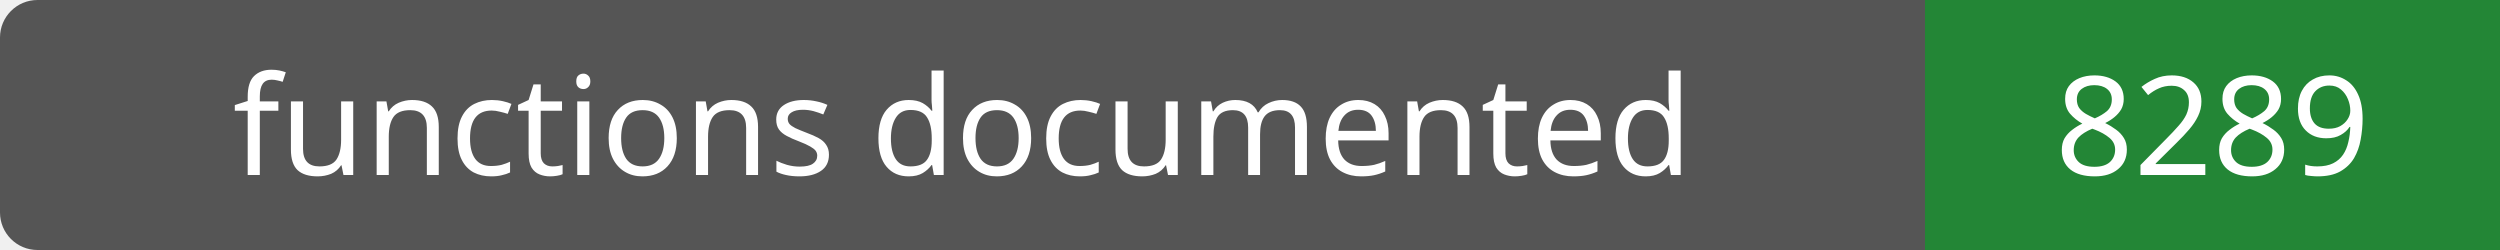
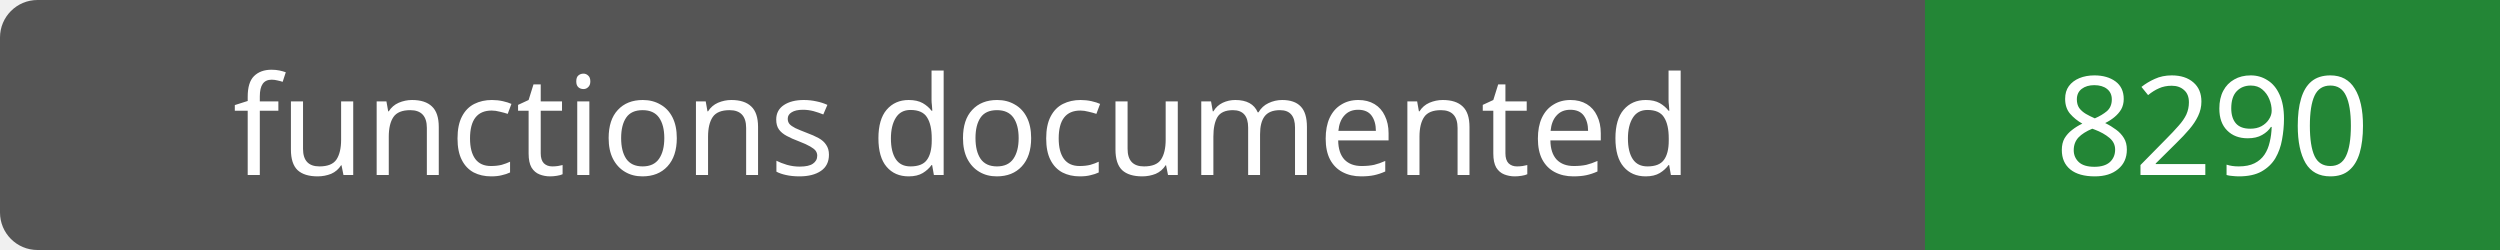
- <svg xmlns="http://www.w3.org/2000/svg" width="200" height="20" role="img" aria-label="functions documented: 8289">
+ <svg xmlns="http://www.w3.org/2000/svg" width="200" height="20" role="img" aria-label="functions documented: 8290">
  <rect width="200" height="20" rx="3" fill="#555" />
  <path fill="#238636" d="M154 0h46v20H154z" />
  <g fill="#fff" text-anchor="middle" font-family="Verdana,sans-serif" font-size="11">
    <text x="77.0" y="14">functions documented</text>
-     <text x="177.0" y="14">8289</text>
+     <text x="177.0" y="14">8290</text>
  </g>
</svg>
